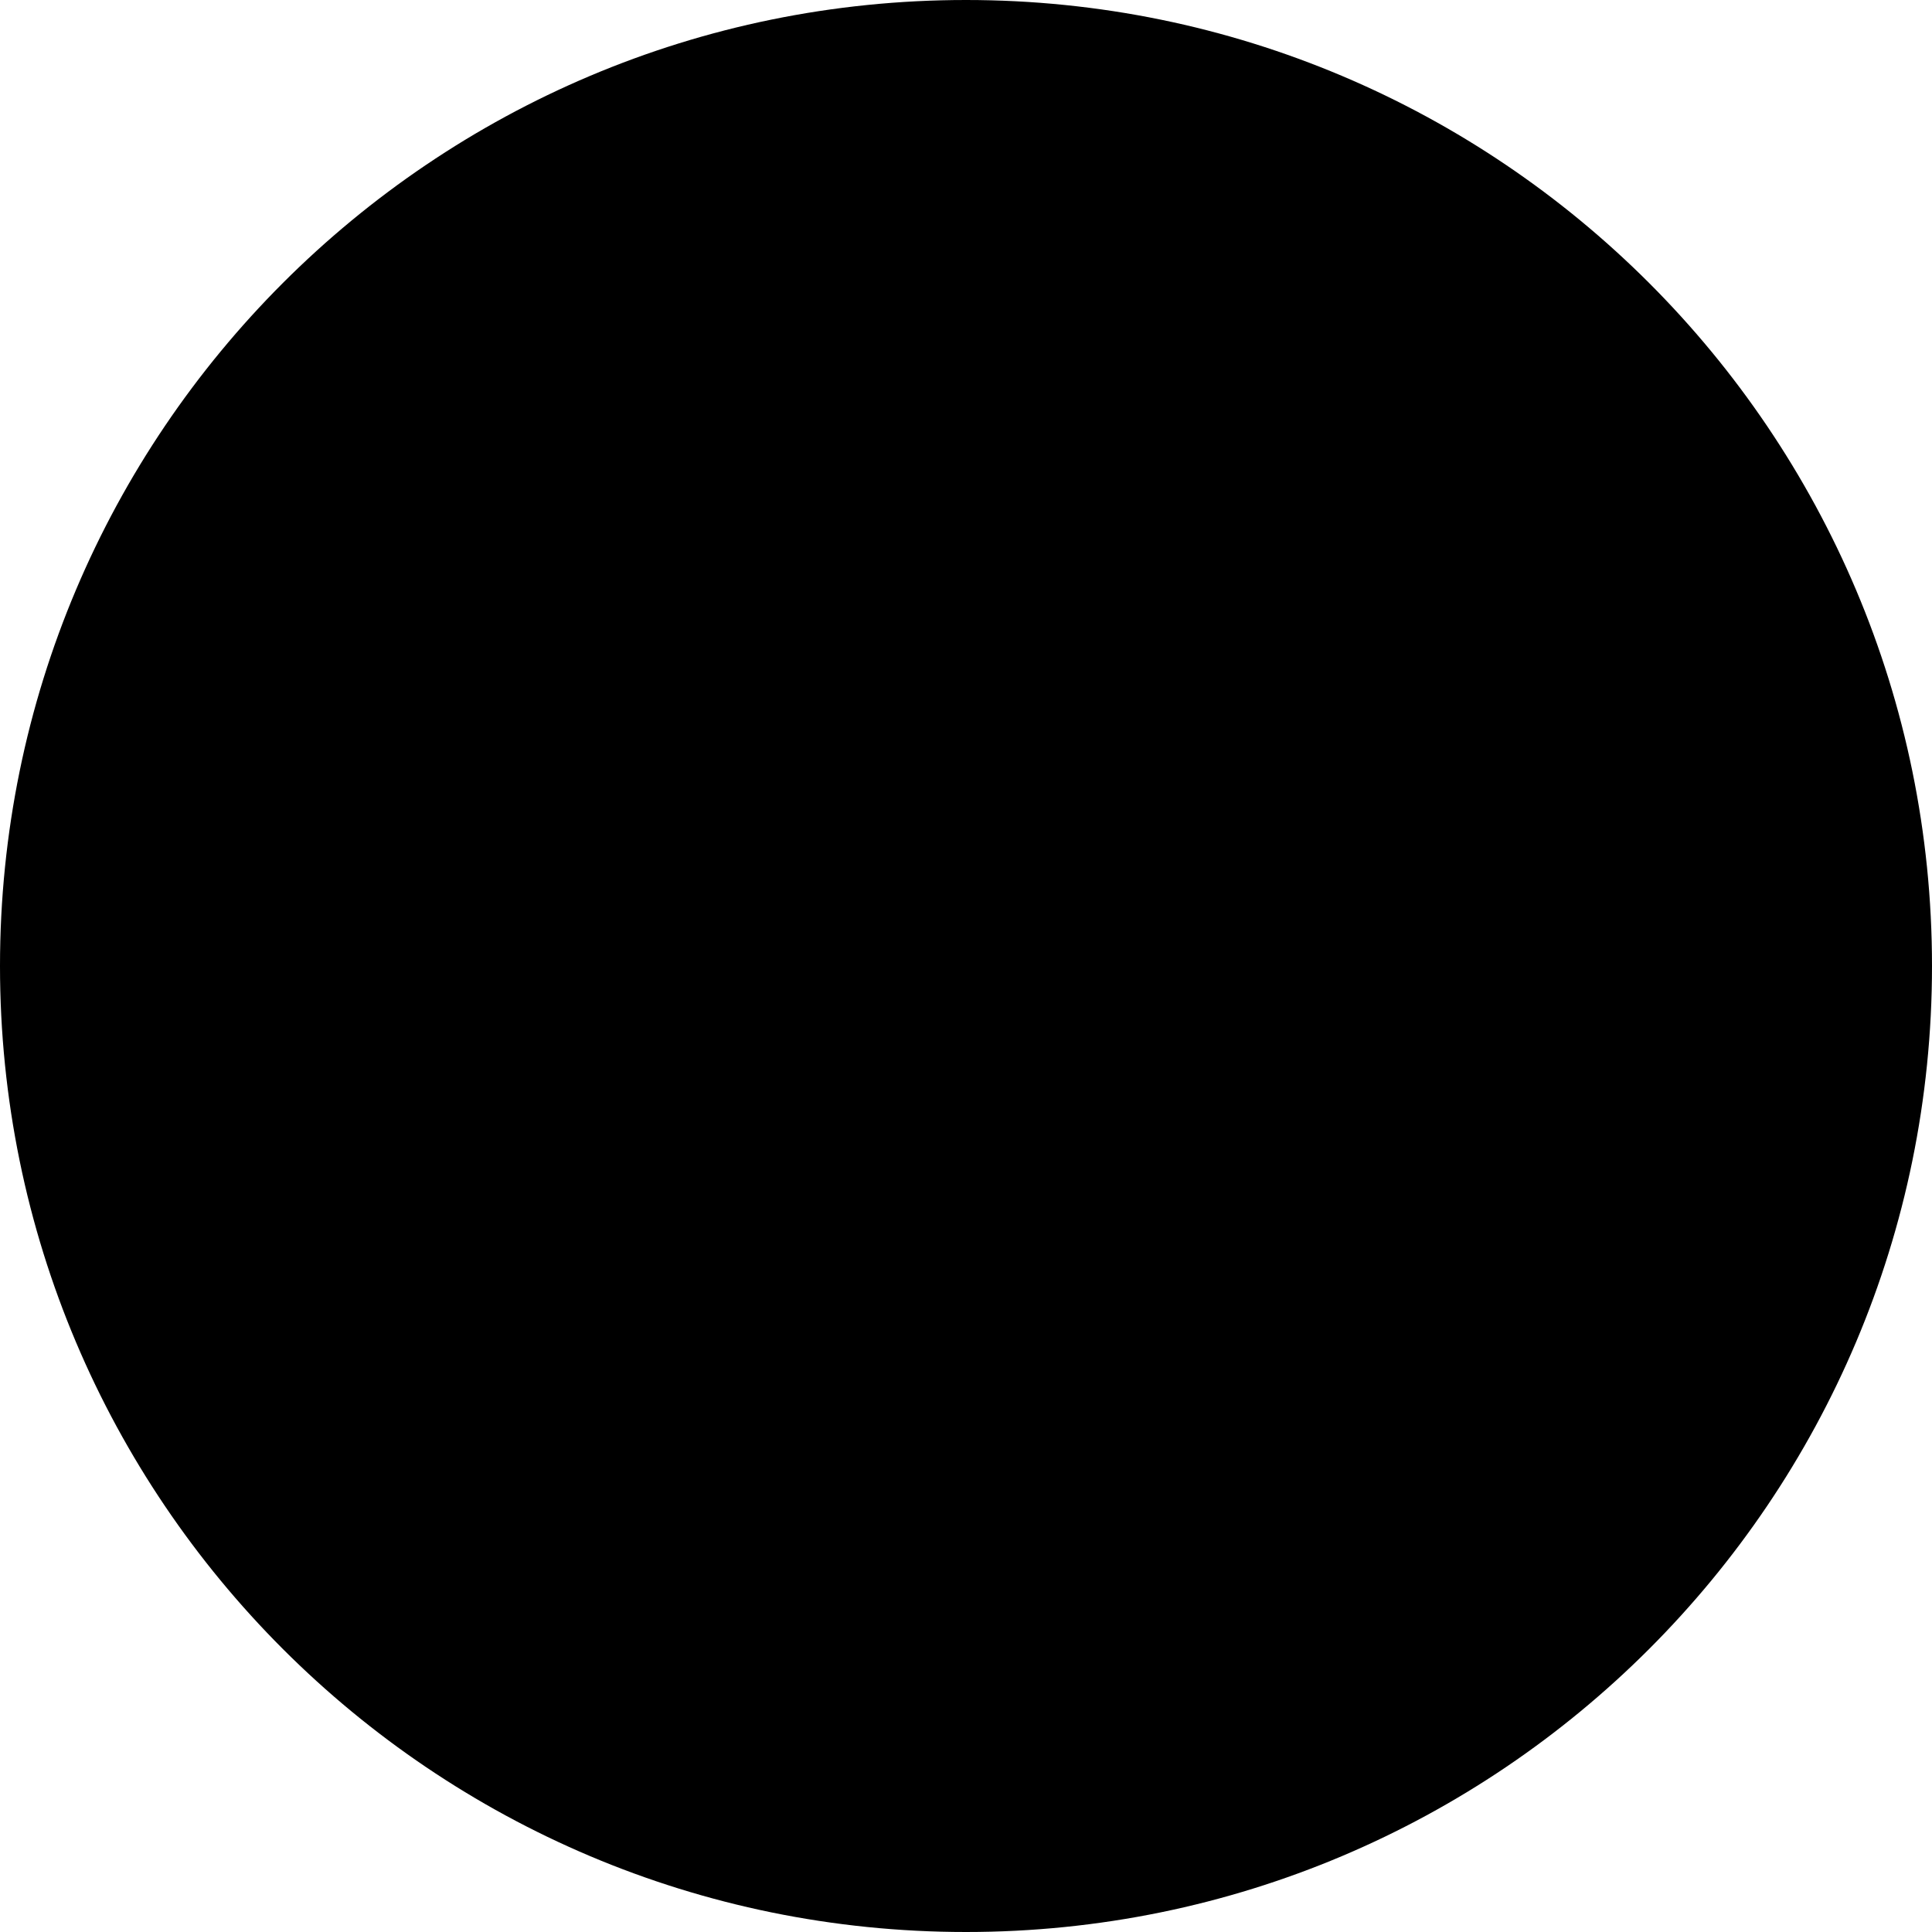
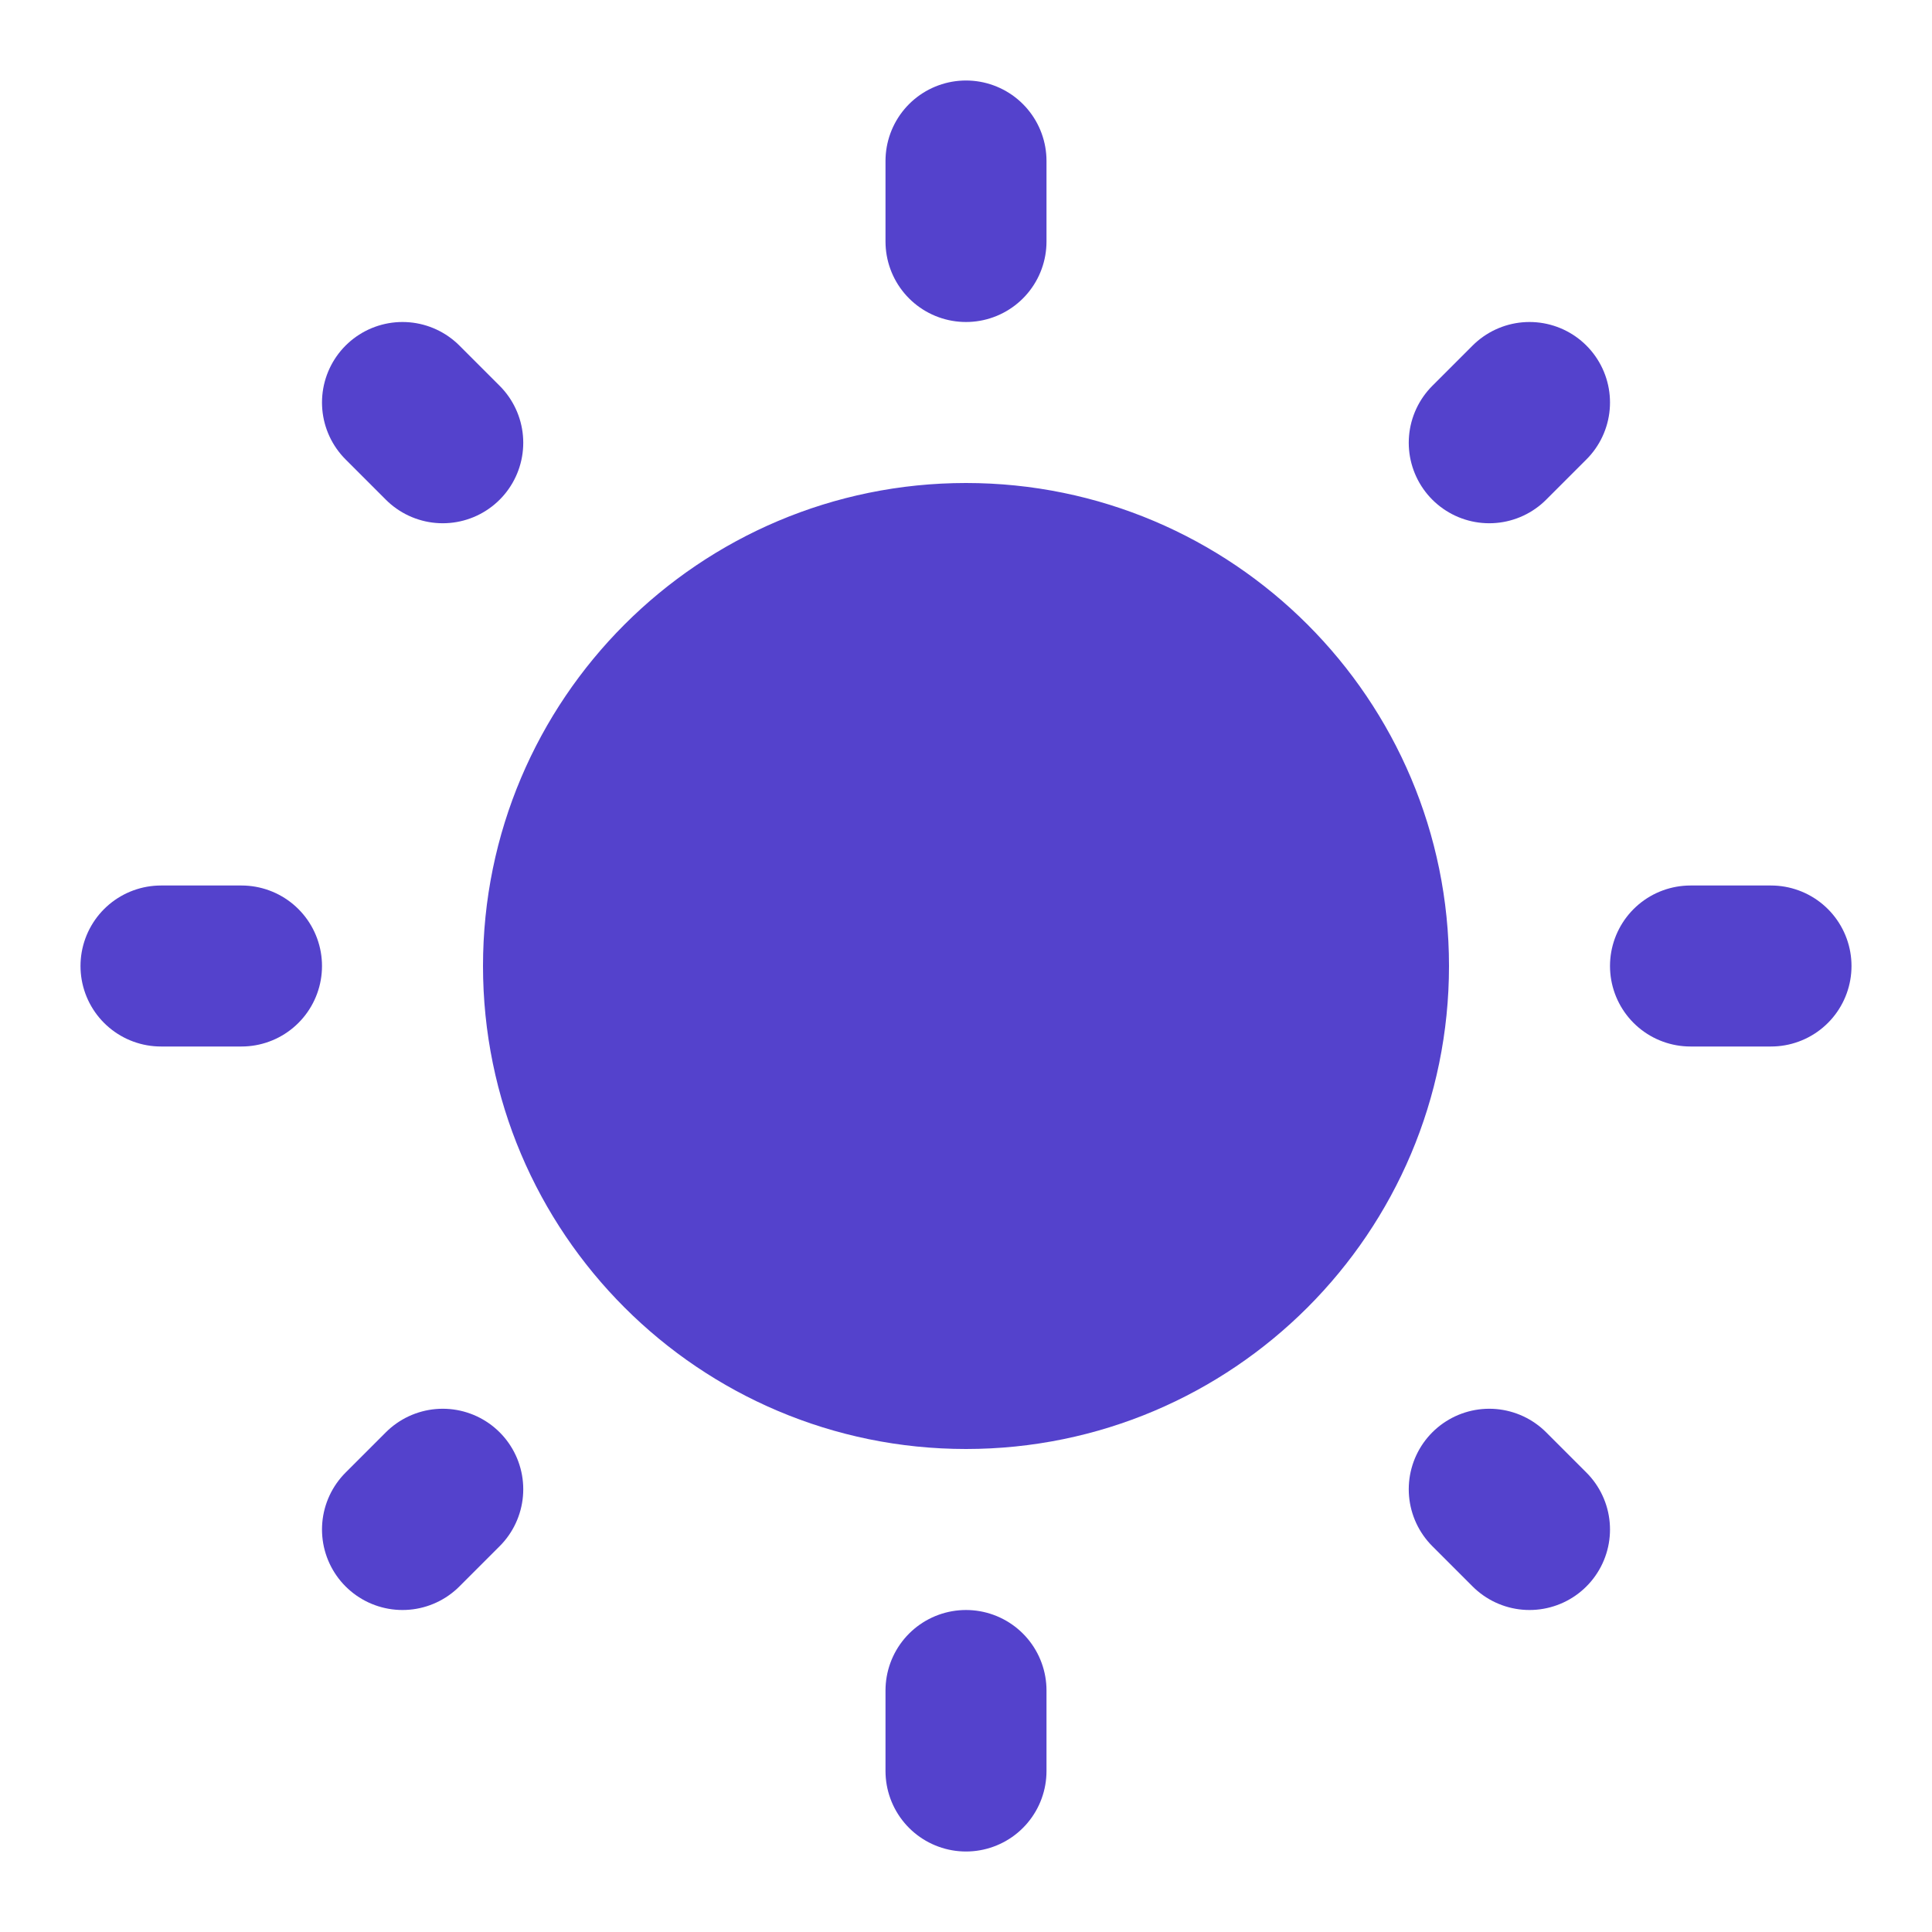
- <svg xmlns="http://www.w3.org/2000/svg" width="32" height="32" viewBox="0 0 32 32" fill="none">
-   <circle cx="16" cy="16" r="16" fill="black" />
+ <svg xmlns="http://www.w3.org/2000/svg" width="1em" height="1em" viewBox="0 0 24 24">
+   <g stroke="#5442cc" stroke-linecap="round" stroke-width="2">
+     <path fill="#5442cc" d="M12 7C14.76 7 17 9.24 17 12C17 14.76 14.76 17 12 17C9.24 17 7 14.76 7 12C7 9.24 9.24 7 12 7" />
+     <g fill="none" stroke-dasharray="2" stroke-dashoffset="2" transform="rotate(360 12 12)">
+       <path d="M12 21v1M21 12h1M12 3v-1M3 12h-1" stroke-dashoffset="0" />
+       <path d="M18.5 18.5l0.5 0.5M18.5 5.5l0.5 -0.5M5.5 5.5l-0.5 -0.5M5.5 18.5l-0.5 0.5" stroke-dashoffset="0" />
+     </g>
+   </g>
</svg>
